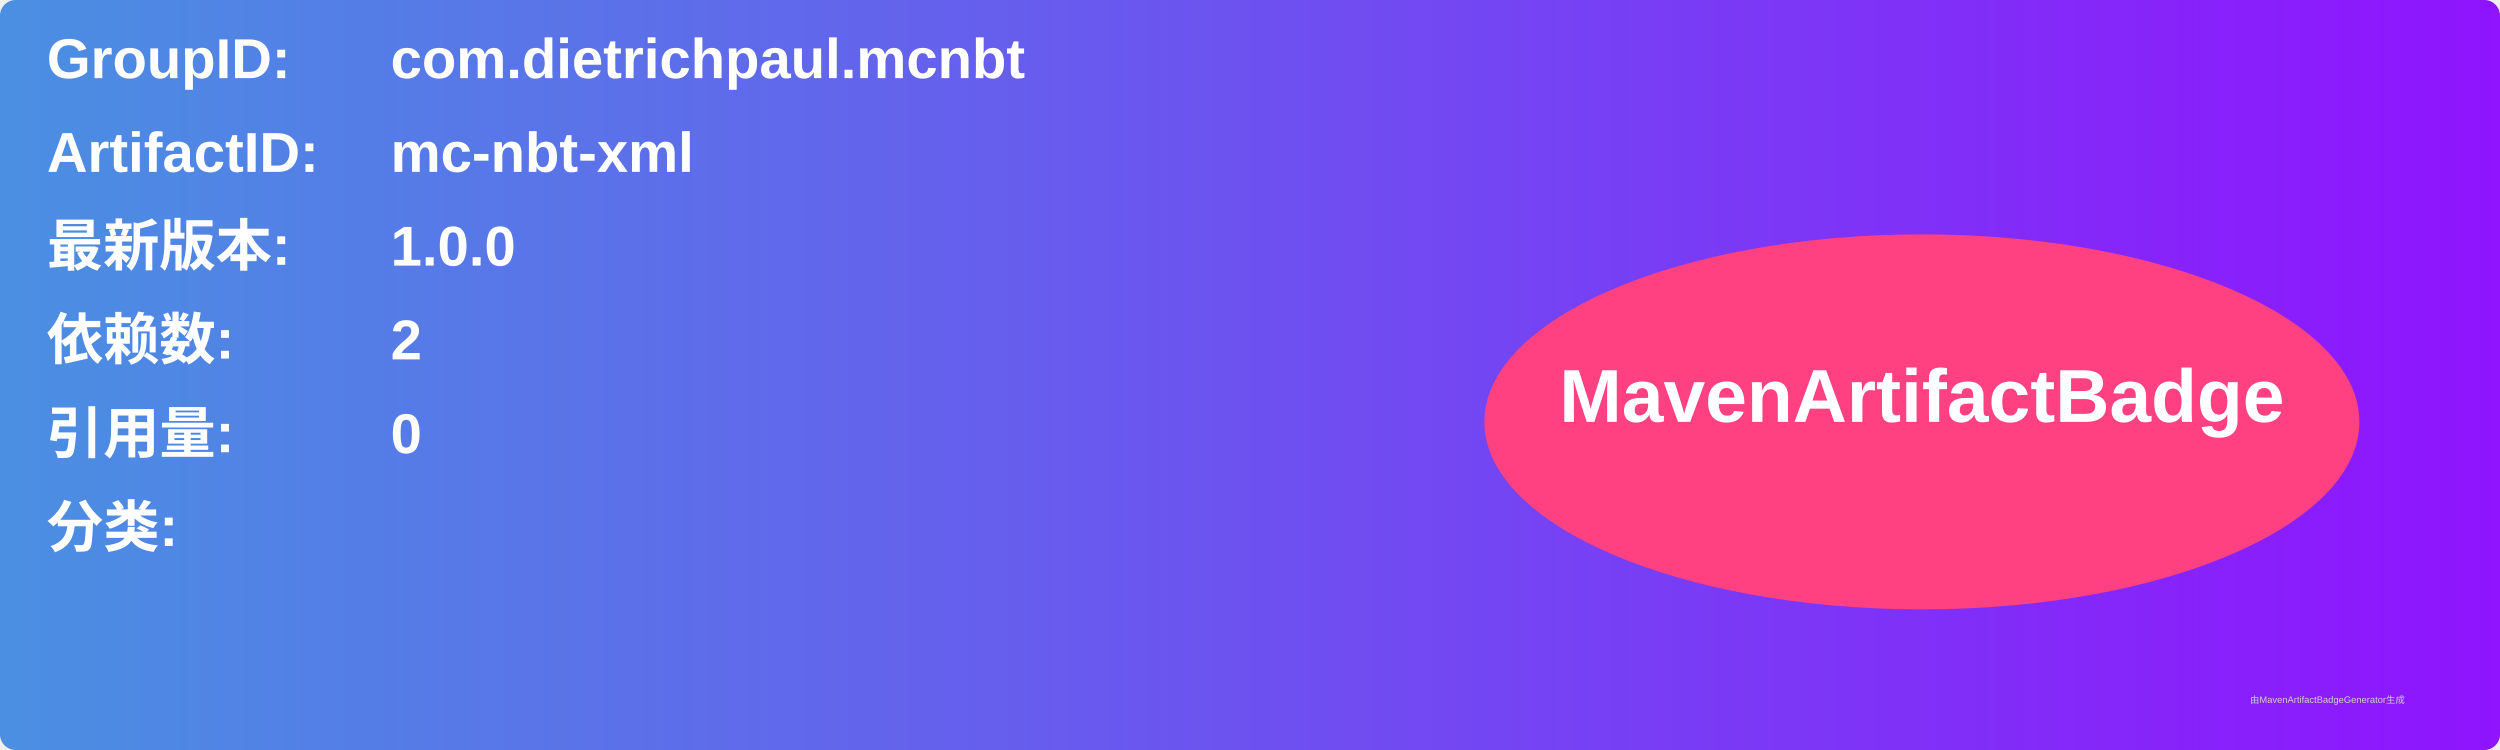
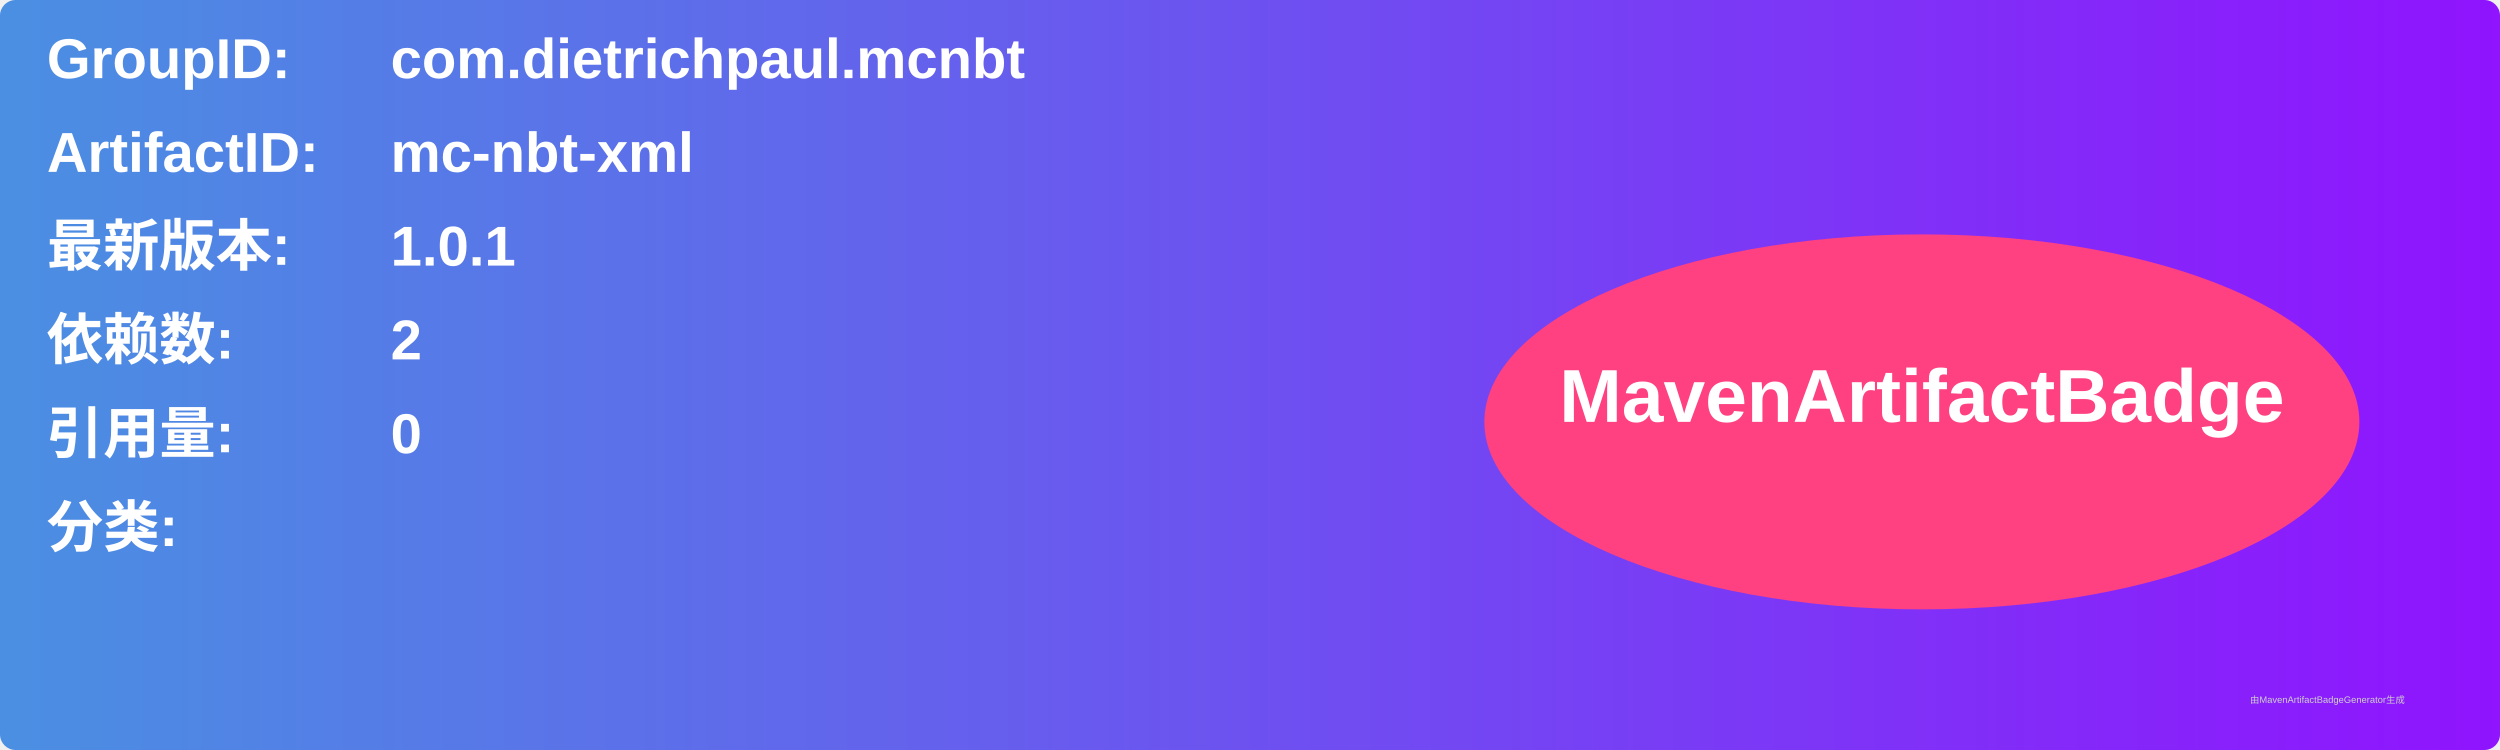
<svg xmlns="http://www.w3.org/2000/svg" width="800" height="240" viewBox="0 0 800 240">
  <linearGradient id="grad" x1="0%" y1="0%" x2="100%" y2="0%">
    <stop offset="0%" stop-color="#4a90e2" />
    <stop offset="100%" stop-color="#9013fe" />
  </linearGradient>
  <rect width="100%" height="100%" rx="5" ry="5" fill="url(#grad)" />
  <g transform="translate(15, 15)">
    <text x="0" y="10" font-family="Arial" font-size="18" fill="white" font-weight="bold" width="260">GroupID:</text>
    <text x="110" y="10" font-family="Arial" font-size="18" fill="white" font-weight="bold" width="460">com.dietrichpaul.mcnbt</text>
    <text x="0" y="40" font-family="Arial" font-size="18" fill="white" font-weight="bold" width="260">ArtifactID:</text>
    <text x="110" y="40" font-family="Arial" font-size="18" fill="white" font-weight="bold" width="460">mc-nbt-xml</text>
    <text x="0" y="70" font-family="Arial" font-size="18" fill="white" font-weight="bold">最新版本:</text>
    <text x="110" y="70" font-family="Arial" font-size="18" fill="white" font-weight="bold">
-       <tspan font-weight="bold">1.0.0</tspan>
+       <tspan font-weight="bold">1.0.1</tspan>
    </text>
    <text x="0" y="100" font-family="Arial" font-size="18" fill="white" font-weight="bold">依赖数: </text>
    <text x="110" y="100" font-family="Arial" font-size="18" fill="white">
      <tspan font-weight="bold">2</tspan>
    </text>
    <text x="0" y="130" font-family="Arial" font-size="18" fill="white" font-weight="bold">引用量: </text>
    <text x="110" y="130" font-family="Arial" font-size="18" fill="white">
      <tspan font-weight="bold">0</tspan>
    </text>
    <text x="0" y="160" font-family="Arial" font-size="18" fill="white" font-weight="bold">分类:</text>
    <text x="10" y="190" font-family="Arial" font-size="10" fill="white">
      <tspan font-weight="bold" />
    </text>
    <ellipse cx="600" cy="120" rx="140" ry="60" fill="#ff4081" />
    <text x="600" y="120" text-anchor="middle" font-family="Arial" font-size="24" fill="white" font-weight="bold">MavenArtifactBadge</text>
  </g>
  <text x="720" y="225" font-family="Arial" font-size="3" fill="#d0d0d0">由MavenArtifactBadgeGenerator生成</text>
</svg>
